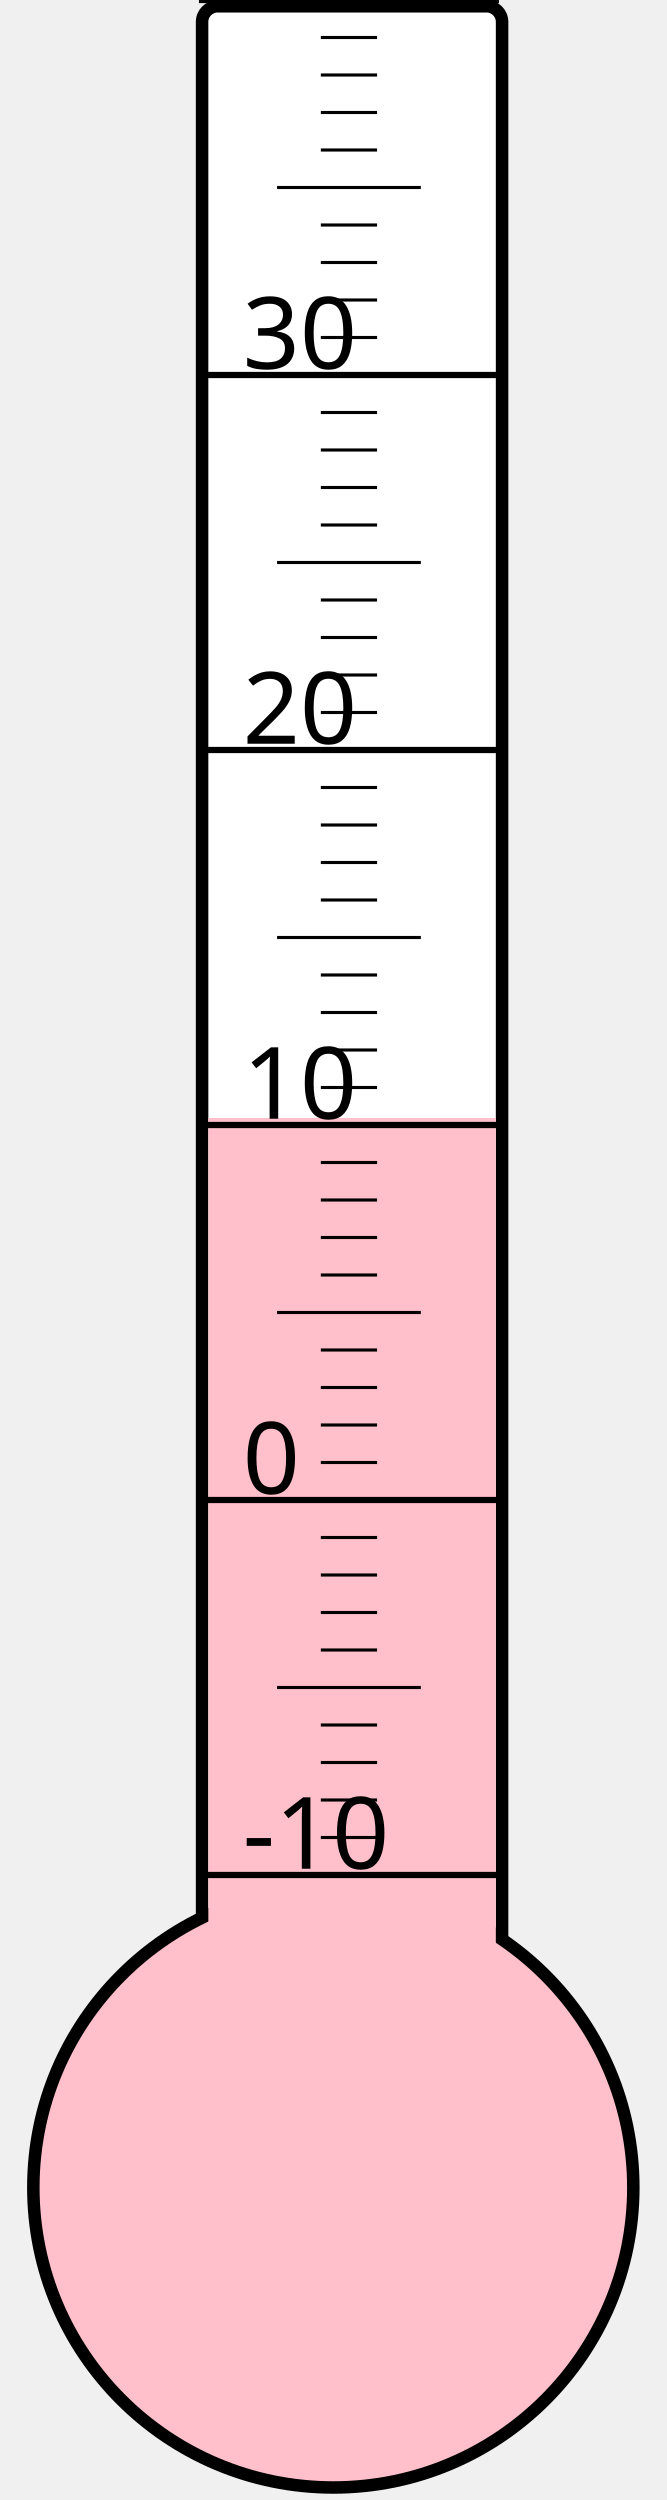
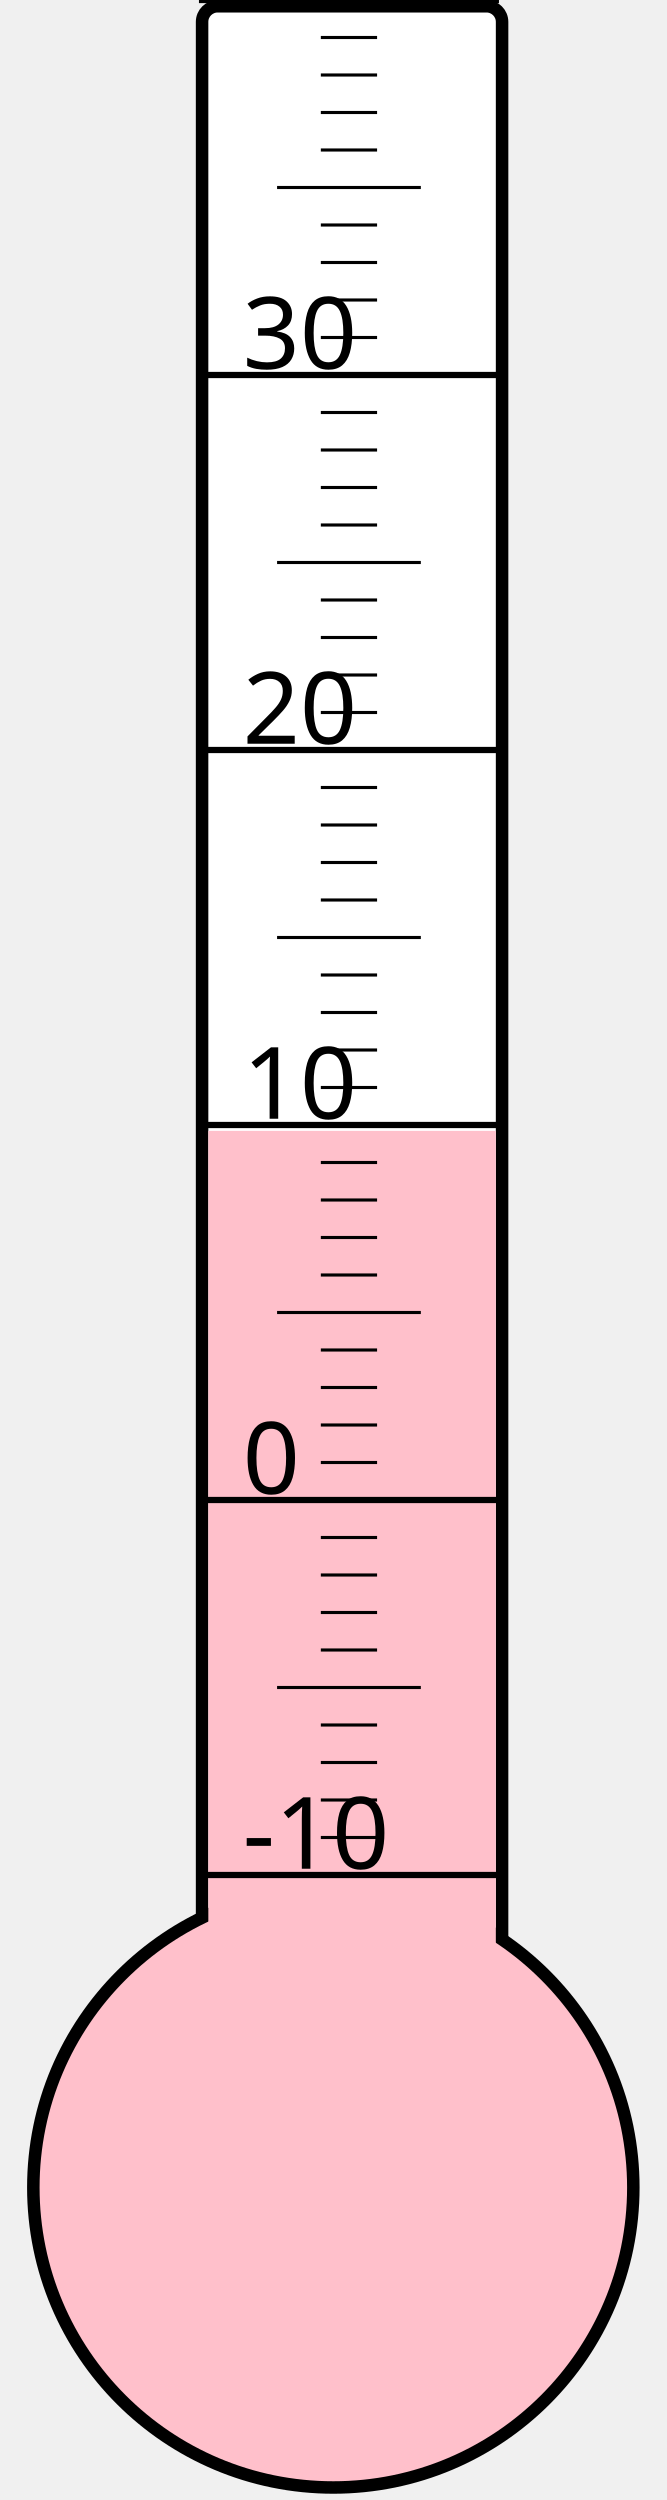
<svg xmlns="http://www.w3.org/2000/svg" width="40px" height="150px" viewBox="0 0 200 800">
  <rect width="200" height="800" x="0" y="0" style="fill: #ffffeb; fill-opacity: 0;" />
  <rect width="96" height="680" x="58" y="2" rx="5" ry="5" style="fill: white; fill-opacity: 1; stroke: black; stroke-width: 4;" />
  <circle cx="100" cy="700" r="96" style="fill: pink; stroke: black; stroke-width: 4;" />
-   <rect width="92" height="342.25" x="60" y="357.75" style="fill: pink; fill-opacity: 1; stroke-width: 0;" />
+   <rect width="92" height="338.125" x="60" y="361.875" style="fill: pink; fill-opacity: 1; stroke-width: 0;" />
  <text x="71" y="598" style="font-family: sans-serif; font-size: 24pt;">-10</text>
  <text x="71" y="478" style="font-family: sans-serif; font-size: 24pt;">0</text>
  <text x="71" y="358" style="font-family: sans-serif; font-size: 24pt;">10</text>
  <text x="71" y="238" style="font-family: sans-serif; font-size: 24pt;">20</text>
  <text x="71" y="118" style="font-family: sans-serif; font-size: 24pt;">30</text>
  <g style="stroke: black;">
    <line x1="57" y1="600" x2="153" y2="600" style="stroke-width: 2;" />
    <line x1="96" y1="588" x2="114" y2="588" style="stroke-width: 1;" />
    <line x1="96" y1="576" x2="114" y2="576" style="stroke-width: 1;" />
    <line x1="96" y1="564" x2="114" y2="564" style="stroke-width: 1;" />
    <line x1="96" y1="552" x2="114" y2="552" style="stroke-width: 1;" />
    <line x1="82" y1="540" x2="128" y2="540" style="stroke-width: 1;" />
    <line x1="96" y1="528" x2="114" y2="528" style="stroke-width: 1;" />
    <line x1="96" y1="516" x2="114" y2="516" style="stroke-width: 1;" />
    <line x1="96" y1="504" x2="114" y2="504" style="stroke-width: 1;" />
    <line x1="96" y1="492" x2="114" y2="492" style="stroke-width: 1;" />
    <line x1="57" y1="480" x2="153" y2="480" style="stroke-width: 2;" />
    <line x1="96" y1="468" x2="114" y2="468" style="stroke-width: 1;" />
    <line x1="96" y1="456" x2="114" y2="456" style="stroke-width: 1;" />
    <line x1="96" y1="444" x2="114" y2="444" style="stroke-width: 1;" />
    <line x1="96" y1="432" x2="114" y2="432" style="stroke-width: 1;" />
    <line x1="82" y1="420" x2="128" y2="420" style="stroke-width: 1;" />
    <line x1="96" y1="408" x2="114" y2="408" style="stroke-width: 1;" />
    <line x1="96" y1="396" x2="114" y2="396" style="stroke-width: 1;" />
    <line x1="96" y1="384" x2="114" y2="384" style="stroke-width: 1;" />
    <line x1="96" y1="372" x2="114" y2="372" style="stroke-width: 1;" />
    <line x1="57" y1="360" x2="153" y2="360" style="stroke-width: 2;" />
    <line x1="96" y1="348" x2="114" y2="348" style="stroke-width: 1;" />
    <line x1="96" y1="336" x2="114" y2="336" style="stroke-width: 1;" />
    <line x1="96" y1="324" x2="114" y2="324" style="stroke-width: 1;" />
    <line x1="96" y1="312" x2="114" y2="312" style="stroke-width: 1;" />
    <line x1="82" y1="300" x2="128" y2="300" style="stroke-width: 1;" />
    <line x1="96" y1="288" x2="114" y2="288" style="stroke-width: 1;" />
    <line x1="96" y1="276" x2="114" y2="276" style="stroke-width: 1;" />
    <line x1="96" y1="264" x2="114" y2="264" style="stroke-width: 1;" />
    <line x1="96" y1="252" x2="114" y2="252" style="stroke-width: 1;" />
    <line x1="57" y1="240" x2="153" y2="240" style="stroke-width: 2;" />
    <line x1="96" y1="228" x2="114" y2="228" style="stroke-width: 1;" />
    <line x1="96" y1="216" x2="114" y2="216" style="stroke-width: 1;" />
    <line x1="96" y1="204" x2="114" y2="204" style="stroke-width: 1;" />
    <line x1="96" y1="192" x2="114" y2="192" style="stroke-width: 1;" />
    <line x1="82" y1="180" x2="128" y2="180" style="stroke-width: 1;" />
    <line x1="96" y1="168" x2="114" y2="168" style="stroke-width: 1;" />
    <line x1="96" y1="156" x2="114" y2="156" style="stroke-width: 1;" />
    <line x1="96" y1="144" x2="114" y2="144" style="stroke-width: 1;" />
    <line x1="96" y1="132" x2="114" y2="132" style="stroke-width: 1;" />
    <line x1="57" y1="120" x2="153" y2="120" style="stroke-width: 2;" />
    <line x1="96" y1="108" x2="114" y2="108" style="stroke-width: 1;" />
    <line x1="96" y1="96" x2="114" y2="96" style="stroke-width: 1;" />
    <line x1="96" y1="84" x2="114" y2="84" style="stroke-width: 1;" />
    <line x1="96" y1="72" x2="114" y2="72" style="stroke-width: 1;" />
    <line x1="82" y1="60" x2="128" y2="60" style="stroke-width: 1;" />
    <line x1="96" y1="48" x2="114" y2="48" style="stroke-width: 1;" />
    <line x1="96" y1="36" x2="114" y2="36" style="stroke-width: 1;" />
    <line x1="96" y1="24" x2="114" y2="24" style="stroke-width: 1;" />
    <line x1="96" y1="12" x2="114" y2="12" style="stroke-width: 1;" />
    <line x1="57" y1="0" x2="153" y2="0" style="stroke-width: 2;" />
  </g>
</svg>
